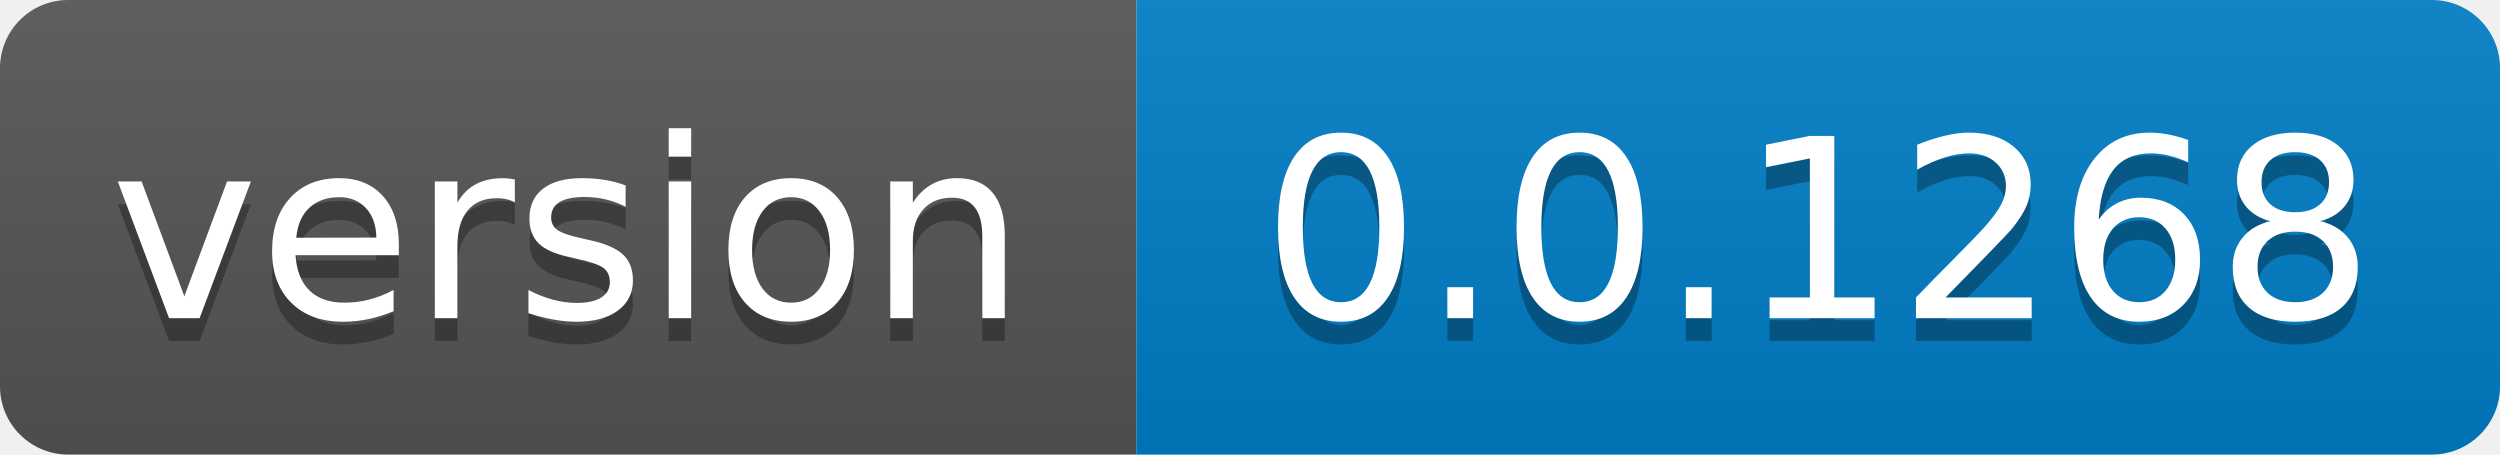
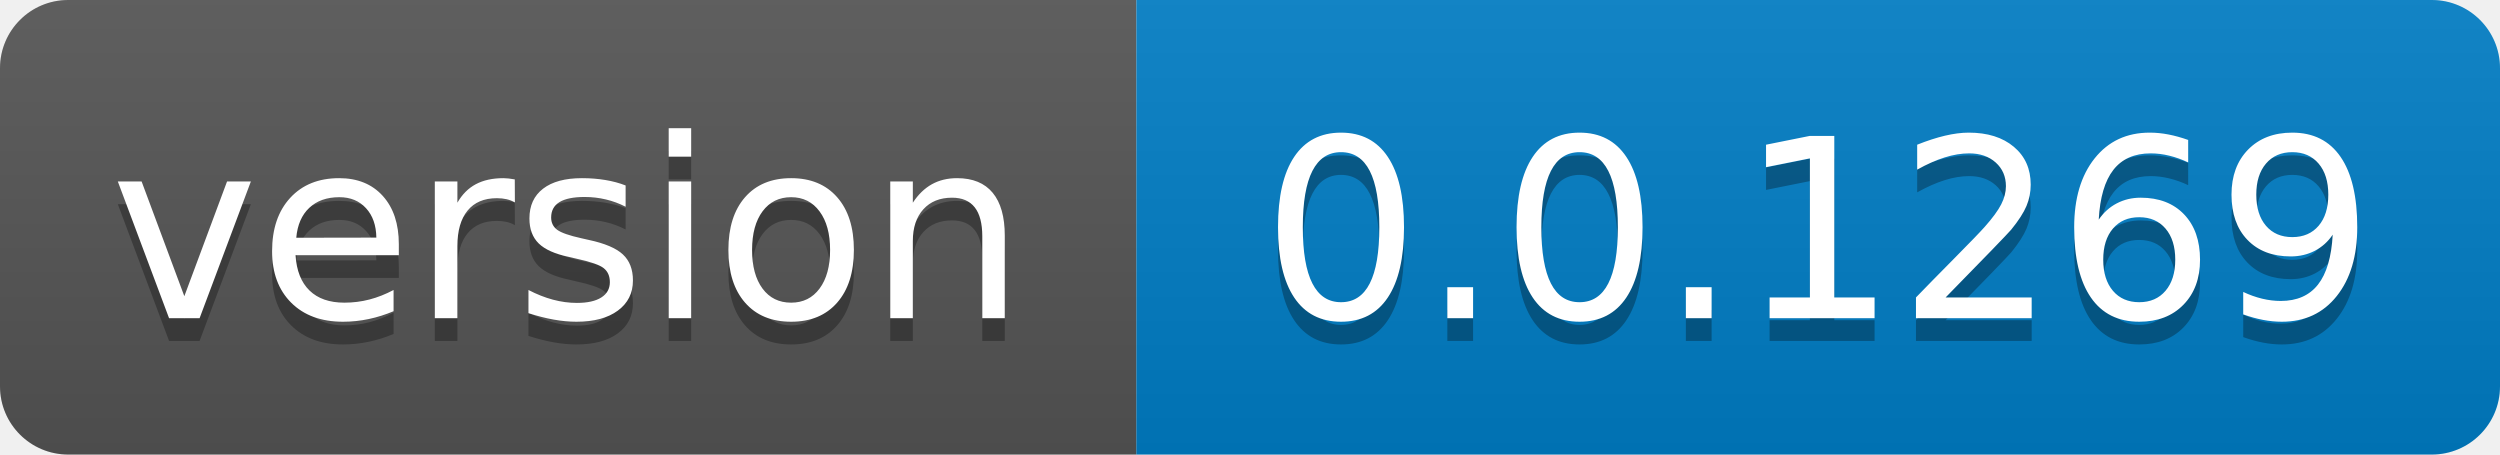
- <svg xmlns="http://www.w3.org/2000/svg" width="110" height="20" role="img" aria-label="version: 0.0.1268">
+ <svg xmlns="http://www.w3.org/2000/svg" width="110" height="20" role="img" aria-label="version: 0.0.1269">
  <linearGradient id="s" x2="0" y2="100%">
    <stop offset="0" stop-color="#bbb" stop-opacity=".1" />
    <stop offset="1" stop-opacity=".1" />
  </linearGradient>
  <clipPath id="r">
    <rect width="110" height="20" rx="3" fill="#fff" />
  </clipPath>
  <g clip-path="url(#r)">
    <rect width="50" height="20" fill="#555" />
    <rect x="50" width="60" height="20" fill="#007ec6" />
    <rect width="110" height="20" fill="url(#s)" />
  </g>
  <g fill="#fff" text-anchor="middle" font-family="Verdana,Geneva,DejaVu Sans,sans-serif" text-rendering="geometricPrecision" font-size="110">
    <text aria-hidden="true" x="250.0" transform="scale(.1)" textLength="400" y="150" fill="#010101" fill-opacity=".3">version</text>
    <text x="250.0" transform="scale(.1)" textLength="400" y="140" fill="#fff">version</text>
-     <text aria-hidden="true" x="800.0" transform="scale(.1)" textLength="500" y="150" fill="#010101" fill-opacity=".3">0.0.1268</text>
-     <text x="800.0" transform="scale(.1)" textLength="500" y="140" fill="#fff">0.0.1268</text>
+     <text aria-hidden="true" x="800.0" transform="scale(.1)" textLength="500" y="150" fill="#010101" fill-opacity=".3">0.0.1269</text>
+     <text x="800.0" transform="scale(.1)" textLength="500" y="140" fill="#fff">0.0.1269</text>
  </g>
</svg>
